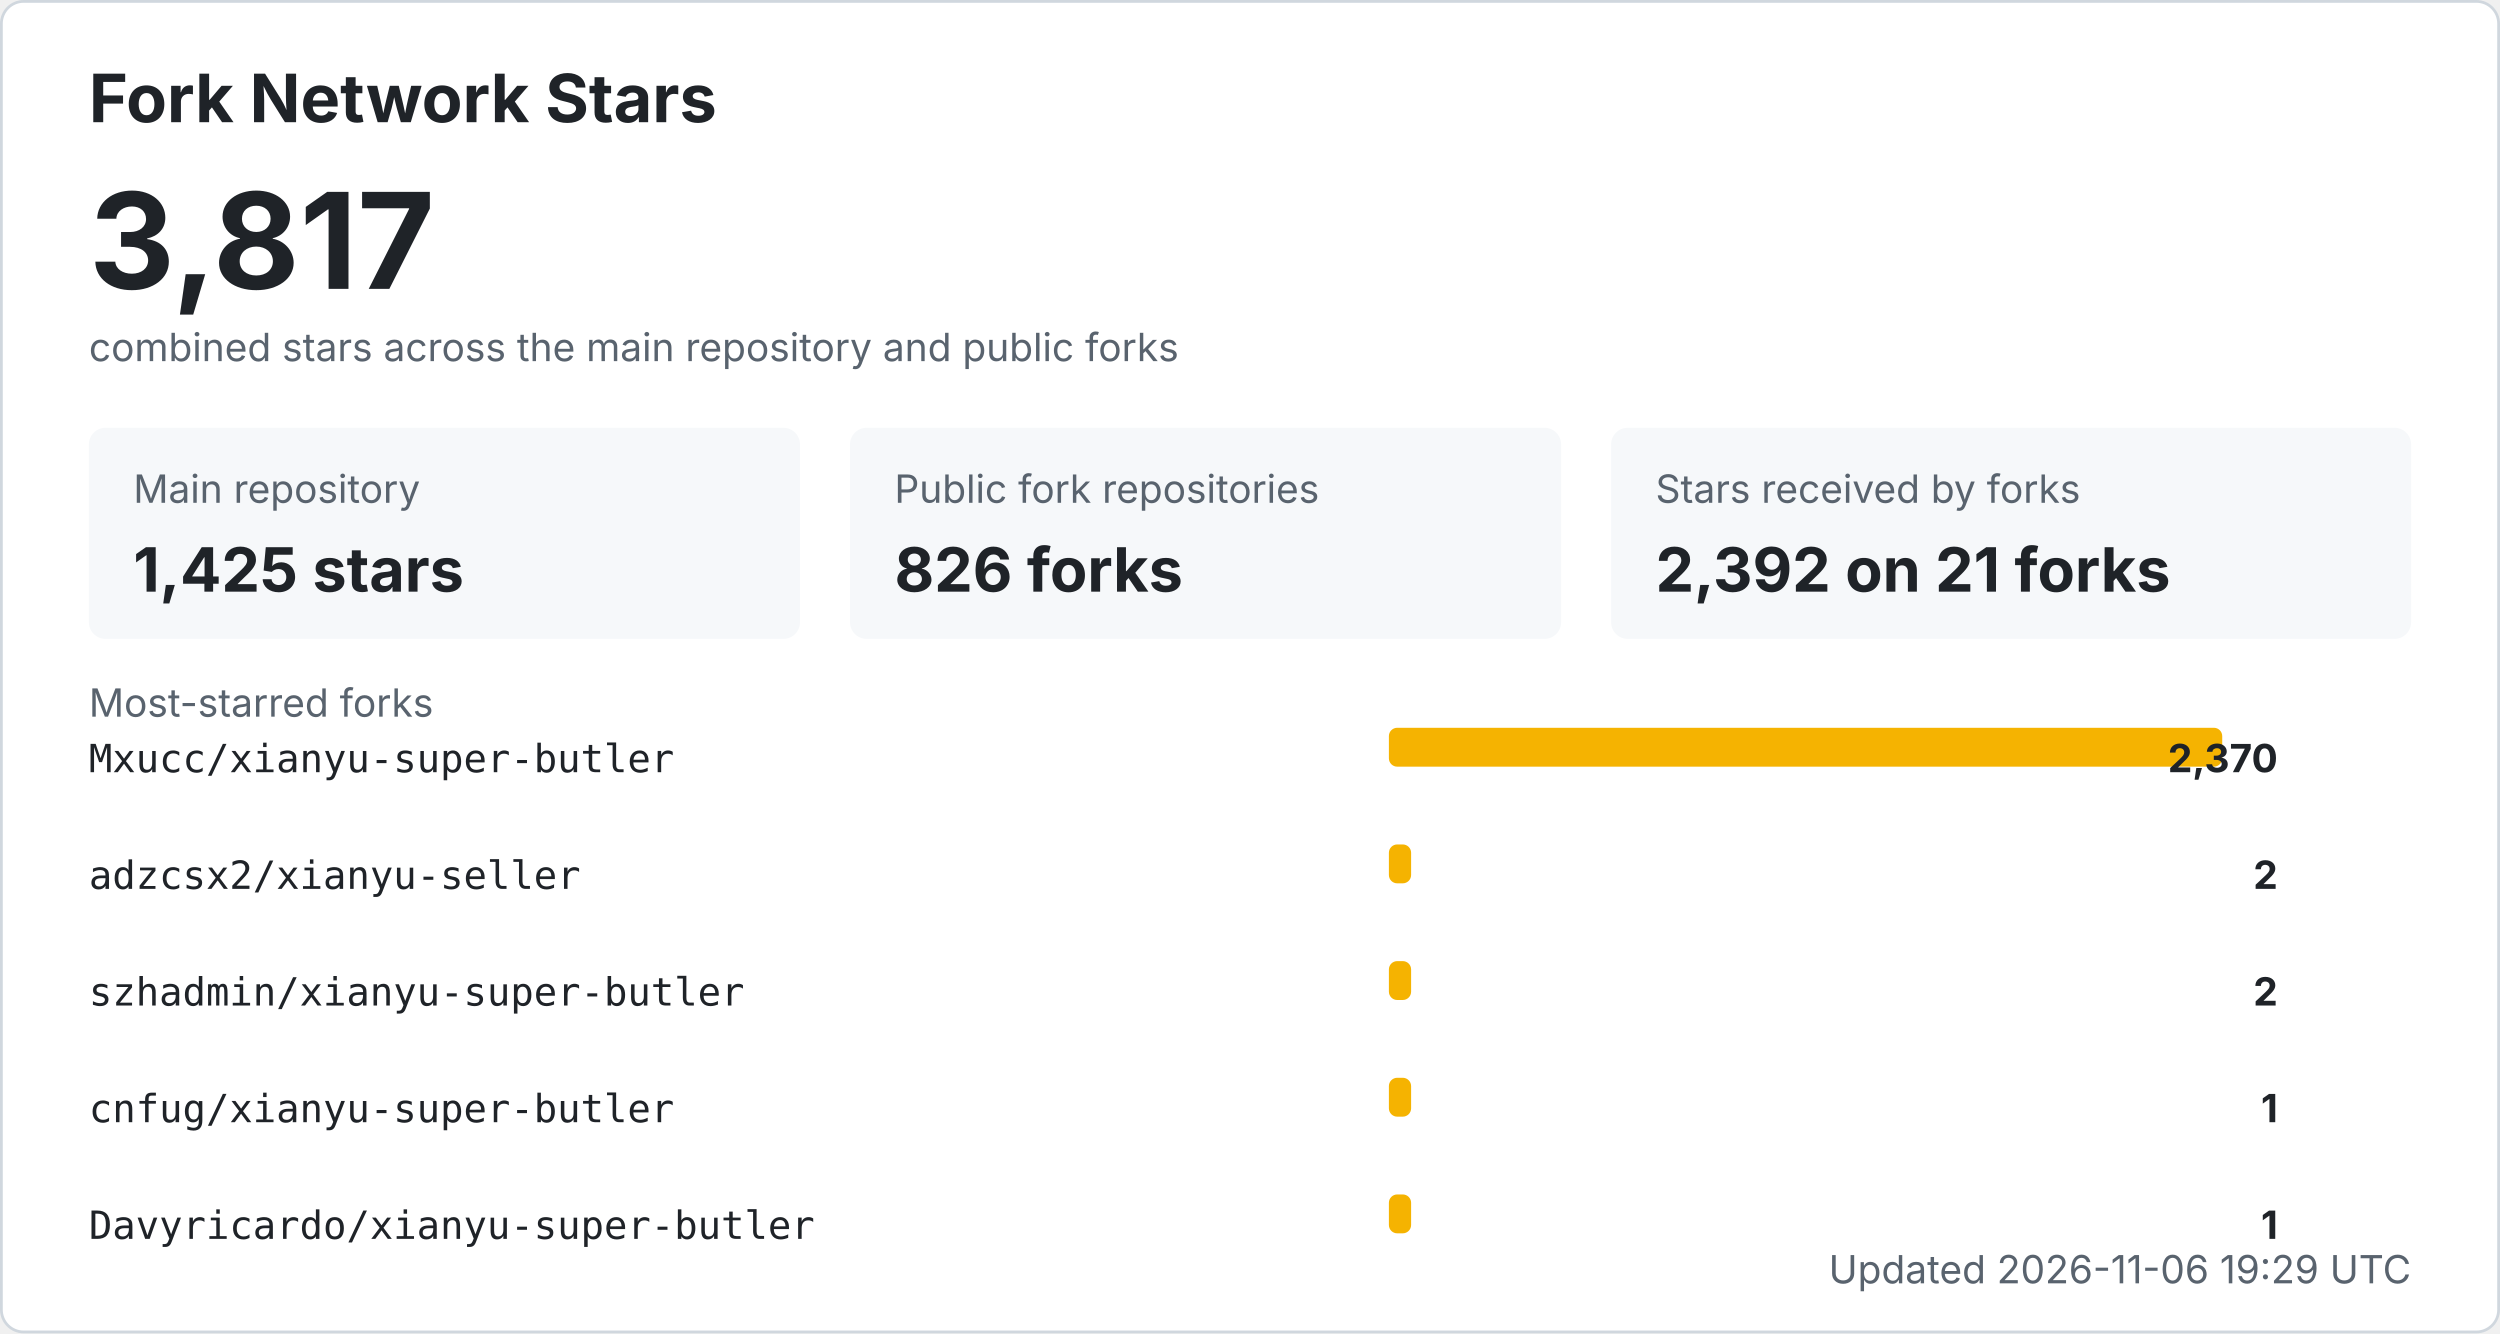
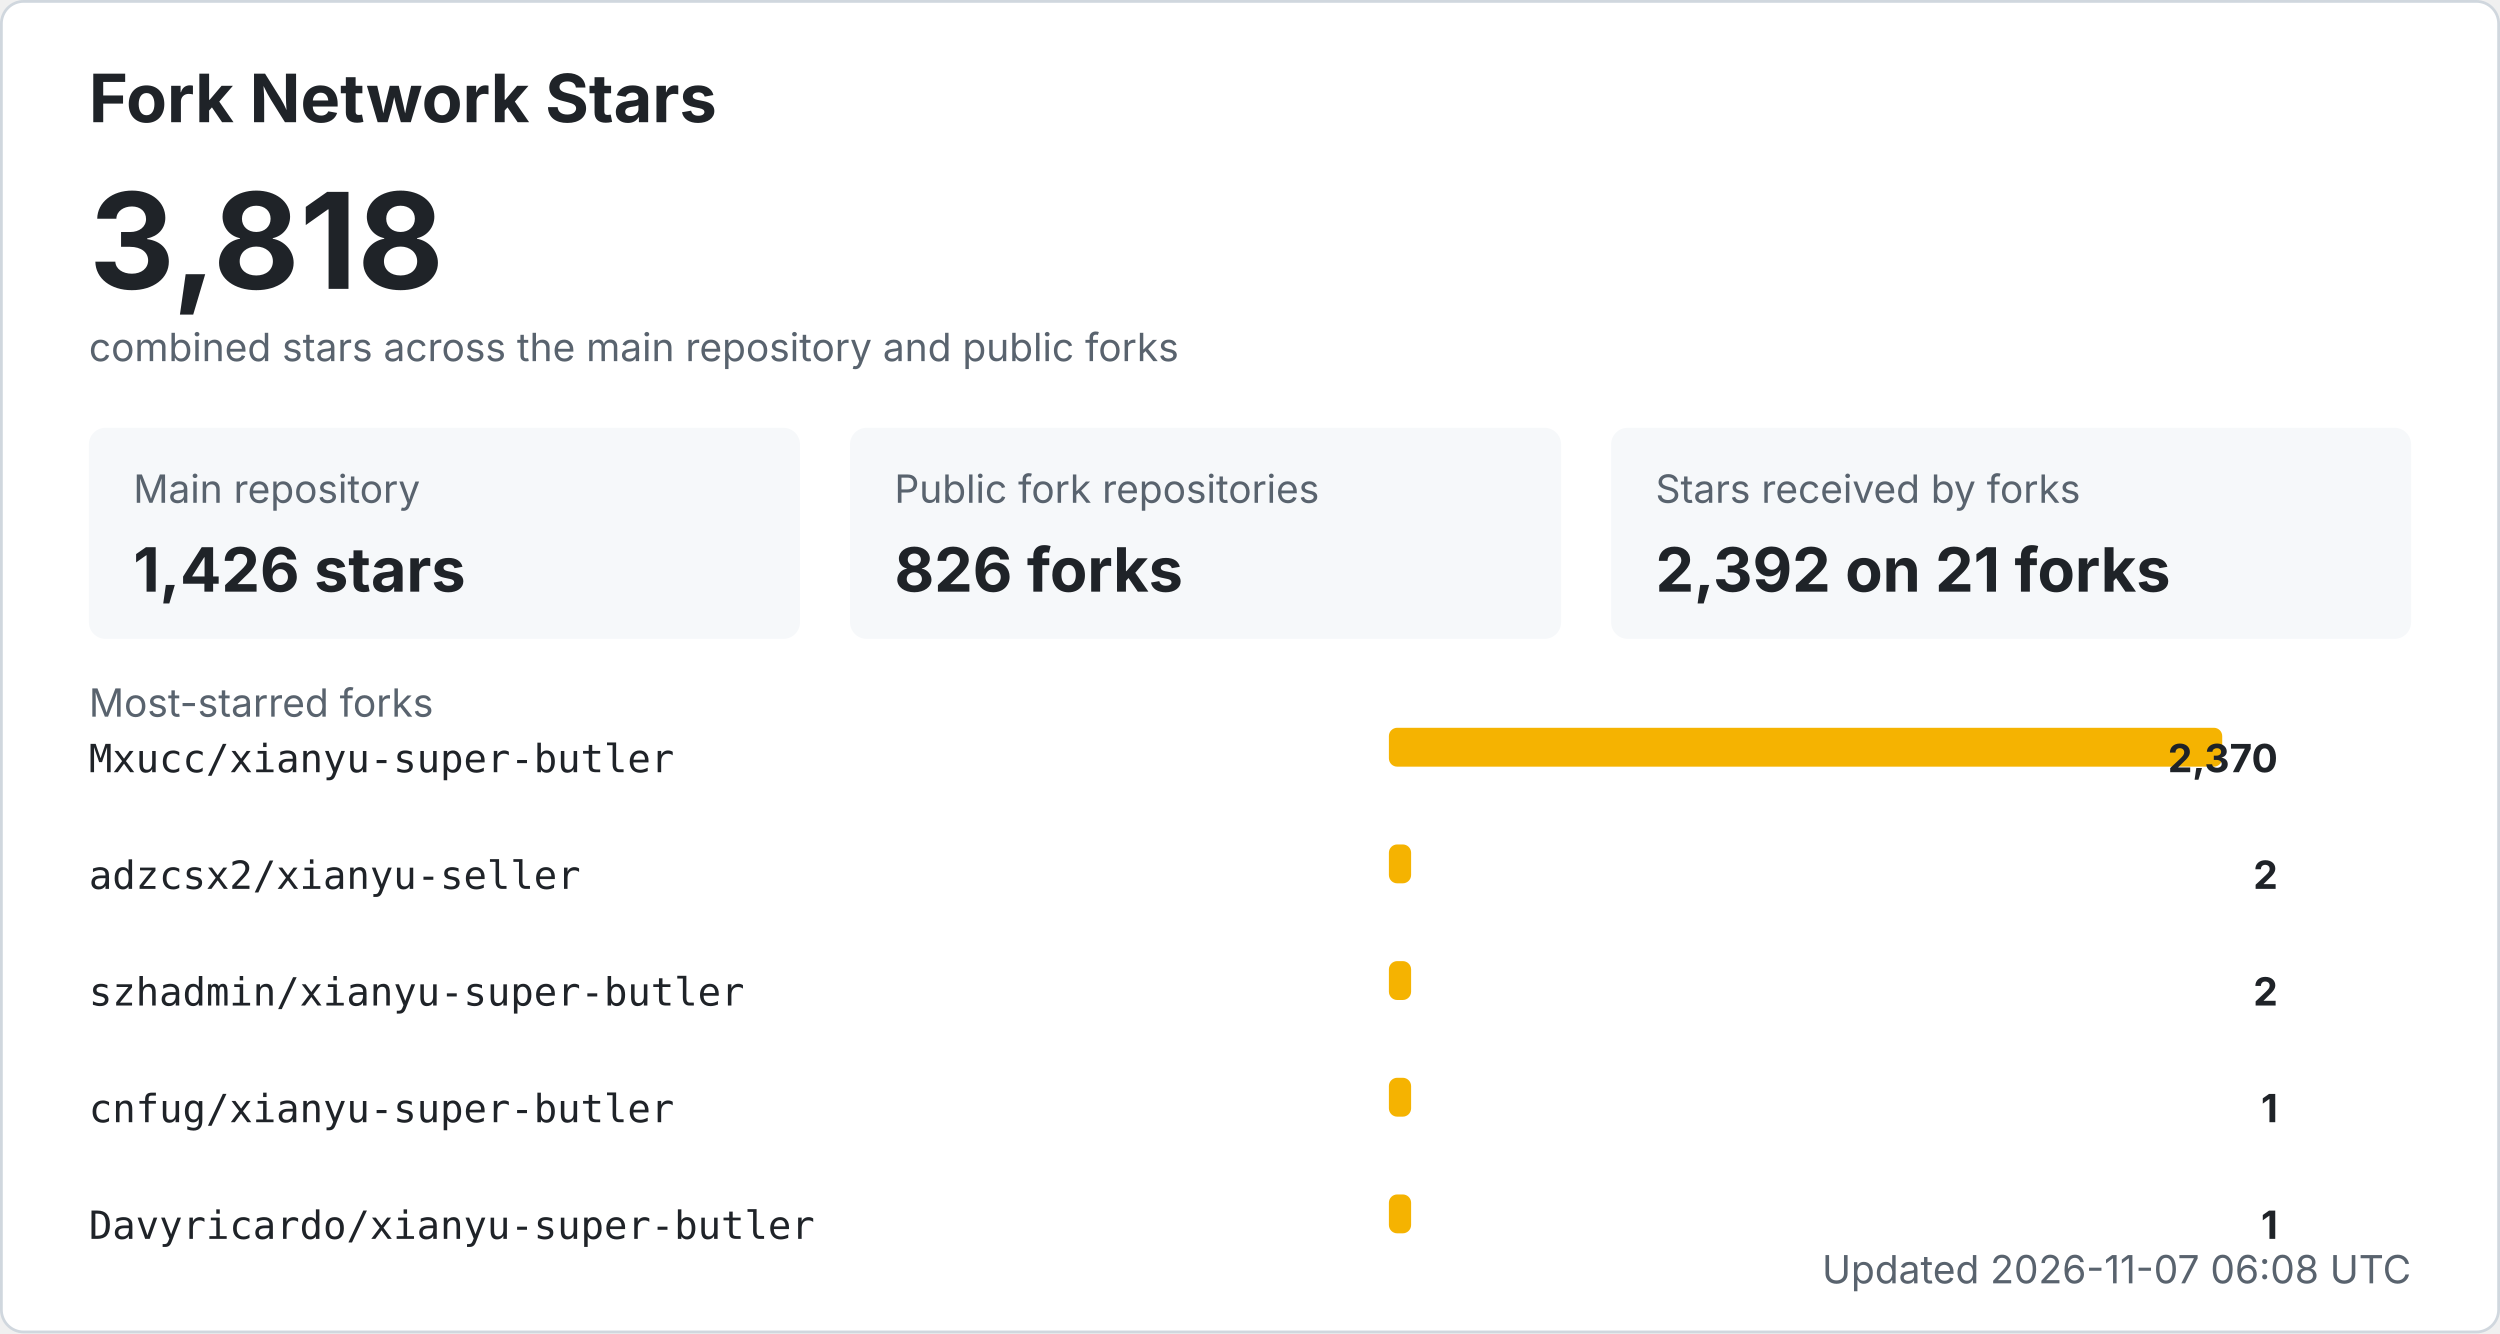
<svg xmlns="http://www.w3.org/2000/svg" width="900" height="480" viewBox="0 0 900 480" role="img" aria-labelledby="title desc">
  <style>
    .bg { fill: #ffffff; stroke: #d0d7de; }
    .title { fill: #1f2328; font: 700 24px -apple-system, BlinkMacSystemFont, "Segoe UI", sans-serif; }
    .total { fill: #1f2328; font: 700 48px -apple-system, BlinkMacSystemFont, "Segoe UI", sans-serif; }
    .label { fill: #59636e; font: 14px -apple-system, BlinkMacSystemFont, "Segoe UI", sans-serif; }
    .metric { fill: #1f2328; font: 700 22px -apple-system, BlinkMacSystemFont, "Segoe UI", sans-serif; }
    .repo { fill: #1f2328; font: 14px ui-monospace, SFMono-Regular, Consolas, monospace; }
    .count { fill: #1f2328; font: 700 14px -apple-system, BlinkMacSystemFont, "Segoe UI", sans-serif; }
    .muted { fill: #59636e; font: 14px -apple-system, BlinkMacSystemFont, "Segoe UI", sans-serif; }
    .card { fill: #f6f8fa; }
    .bar { fill: #f5b301; }
    @media (prefers-color-scheme: dark) {
      .bg { fill: #0d1117; stroke: #30363d; }
      .title, .total, .metric, .repo, .count { fill: #f0f6fc; }
      .label, .muted { fill: #8b949e; }
      .card { fill: #161b22; }
    }
  </style>
  <rect x="0.5" y="0.5" width="899" height="479" rx="8" class="bg" />
  <text x="32" y="44" class="title">Fork Network Stars</text>
-   <text x="32" y="104" class="total">3,817</text>
+   <text x="32" y="104" class="total">3,818</text>
  <text x="32" y="130" class="label">combined stars across the main repository and public forks</text>
  <rect x="32" y="154" width="256" height="76" rx="6" class="card" />
  <text x="48" y="181" class="label">Main repository</text>
-   <text x="48" y="213" class="metric">1,425 stars</text>
+   <text x="48" y="213" class="metric">1,426 stars</text>
  <rect x="306" y="154" width="256" height="76" rx="6" class="card" />
  <text x="322" y="181" class="label">Public fork repositories</text>
  <text x="322" y="213" class="metric">826 forks</text>
  <rect x="580" y="154" width="288" height="76" rx="6" class="card" />
  <text x="596" y="181" class="label">Stars received by forks</text>
  <text x="596" y="213" class="metric">2,392 on 21 forks</text>
  <text x="32" y="258" class="label">Most-starred forks</text>
  <text x="32" y="278" class="repo">Mxucc/xianyu-super-butler</text>
  <rect x="500" y="262" width="300" height="14" rx="3" class="bar" />
  <text x="820" y="278" text-anchor="end" class="count">2,370</text>
  <text x="32" y="320" class="repo">adzcsx2/xianyu-seller</text>
  <rect x="500" y="304" width="8" height="14" rx="3" class="bar" />
  <text x="820" y="320" text-anchor="end" class="count">2</text>
  <text x="32" y="362" class="repo">szhadmin/xianyu-super-butler</text>
  <rect x="500" y="346" width="8" height="14" rx="3" class="bar" />
  <text x="820" y="362" text-anchor="end" class="count">2</text>
  <text x="32" y="404" class="repo">cnfug/xianyu-super-butler</text>
  <rect x="500" y="388" width="8" height="14" rx="3" class="bar" />
  <text x="820" y="404" text-anchor="end" class="count">1</text>
  <text x="32" y="446" class="repo">Davyricardo/xianyu-super-butler</text>
  <rect x="500" y="430" width="8" height="14" rx="3" class="bar" />
  <text x="820" y="446" text-anchor="end" class="count">1</text>
-   <text x="868" y="462" text-anchor="end" class="label">Updated 2026-11-06 19:29 UTC</text>
+   <text x="868" y="462" text-anchor="end" class="label">Updated 2026-11-07 06:08 UTC</text>
</svg>
